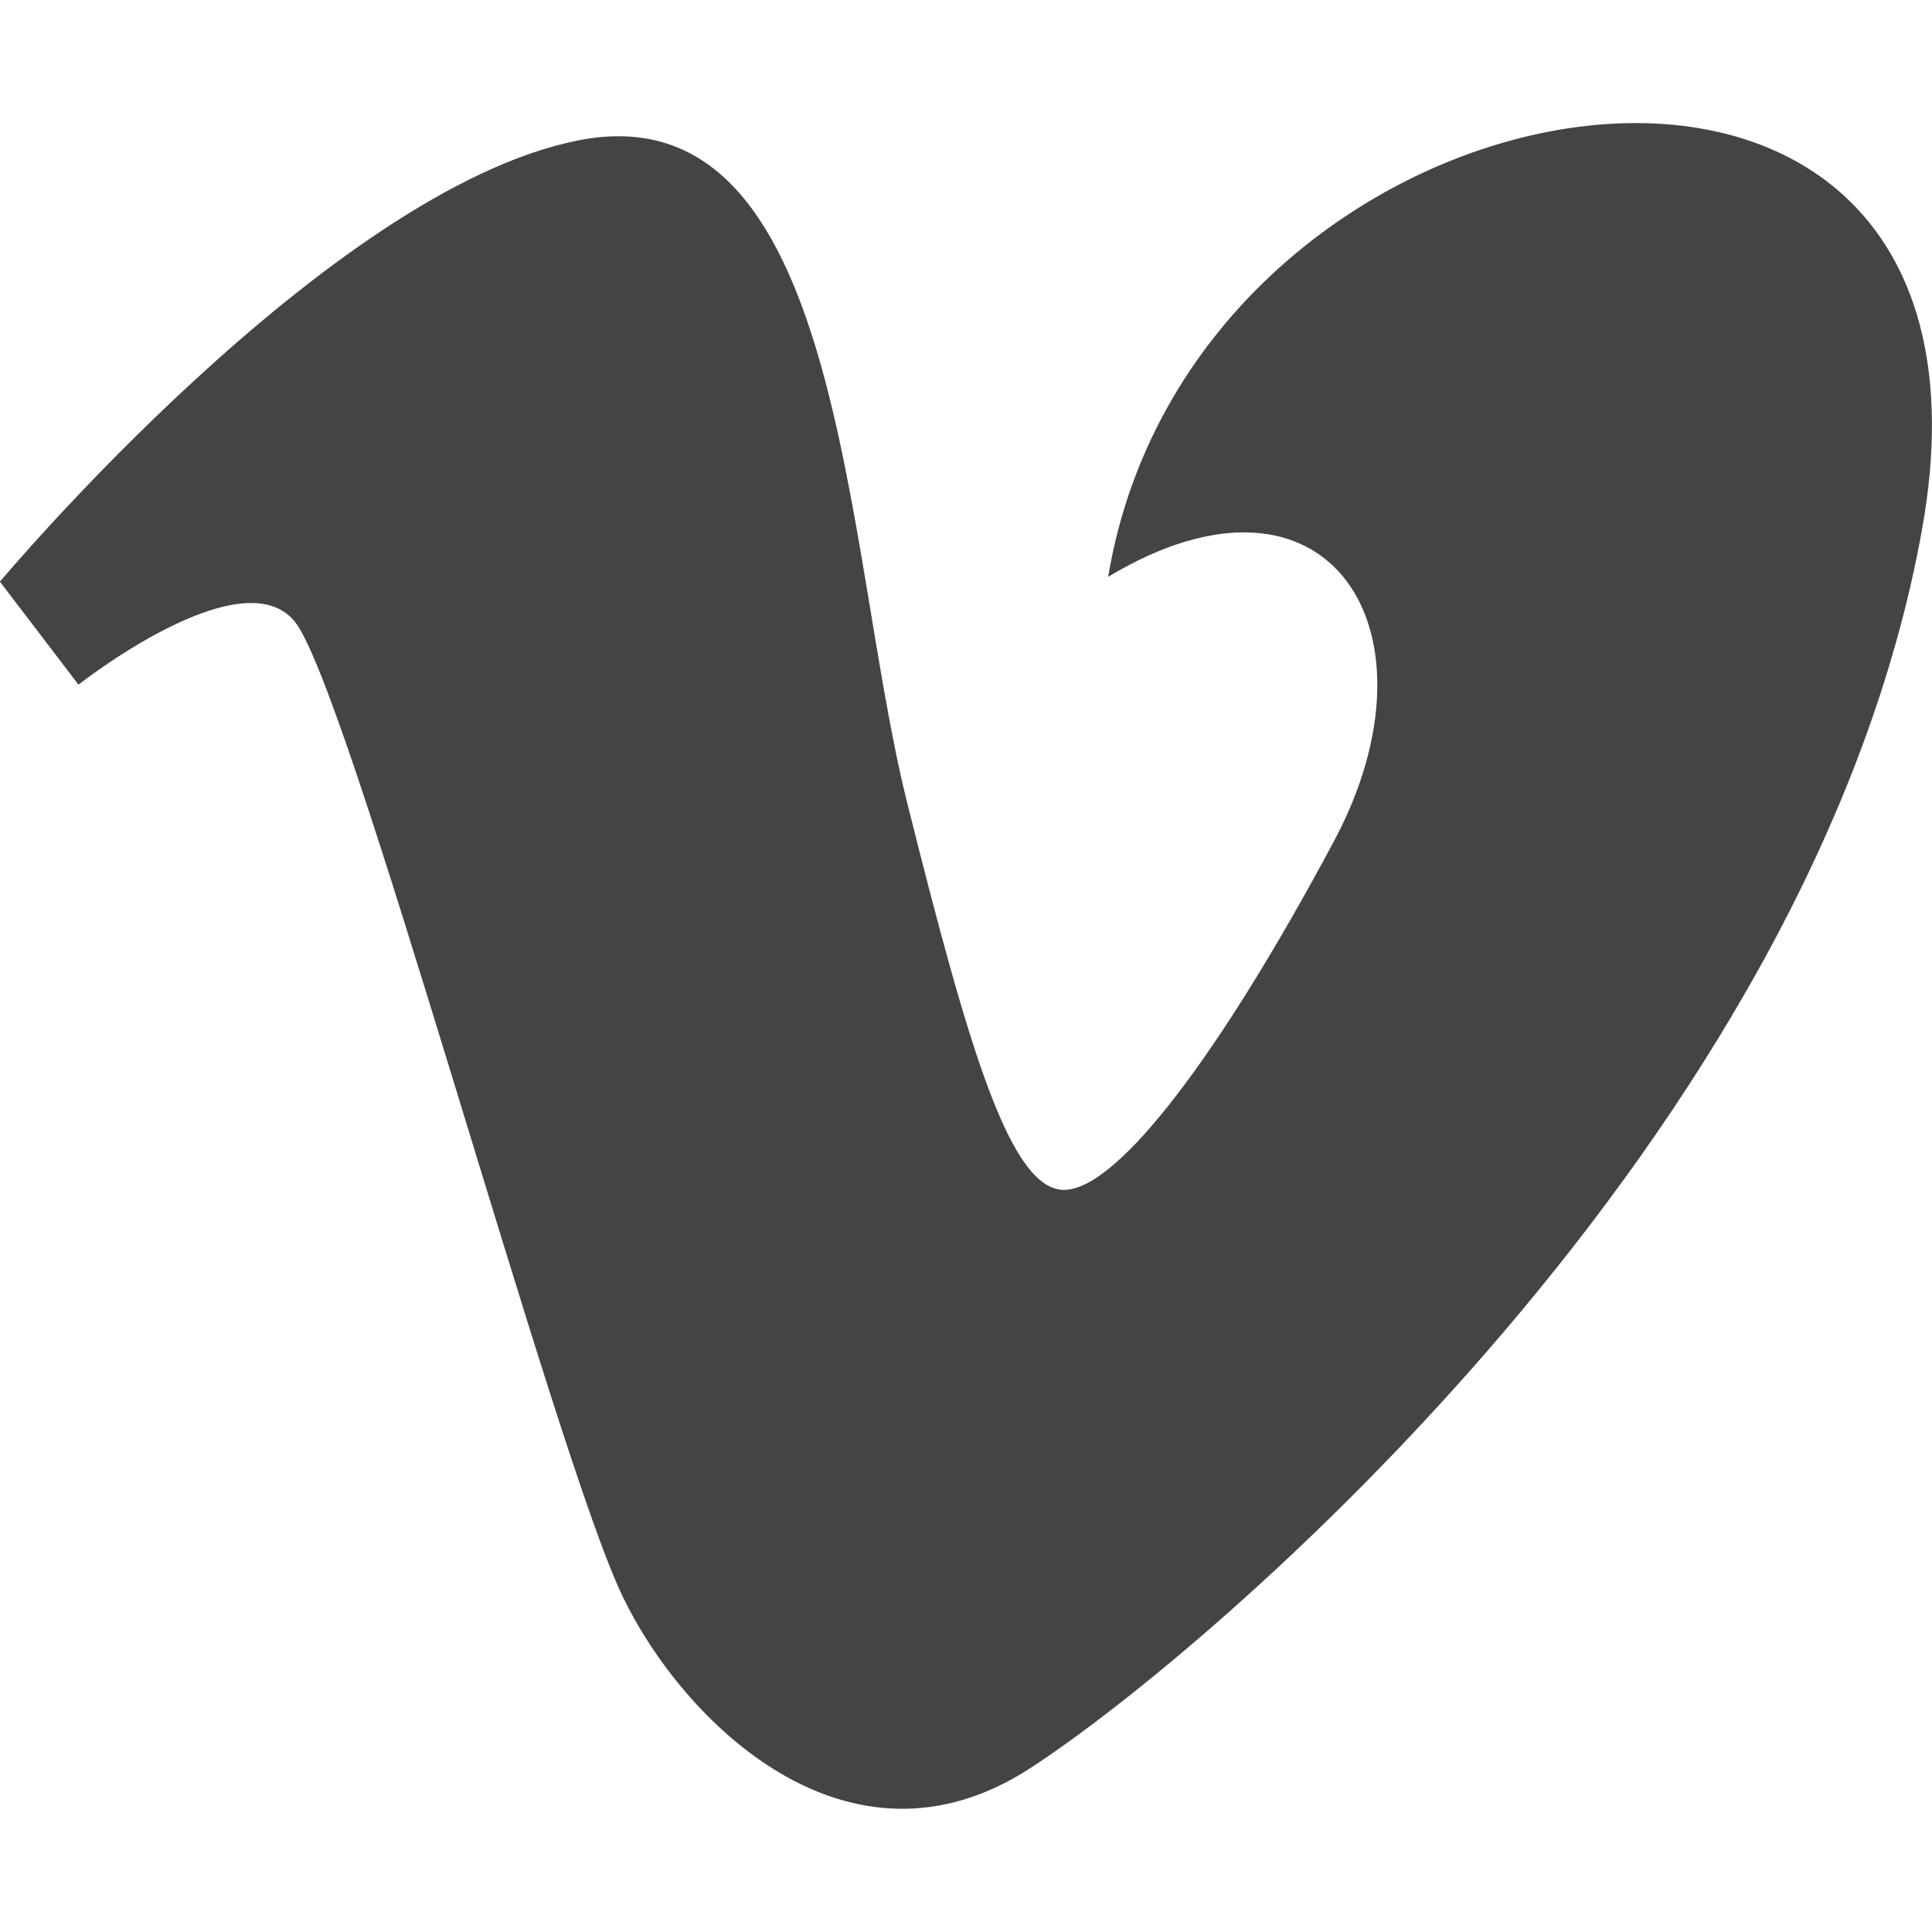
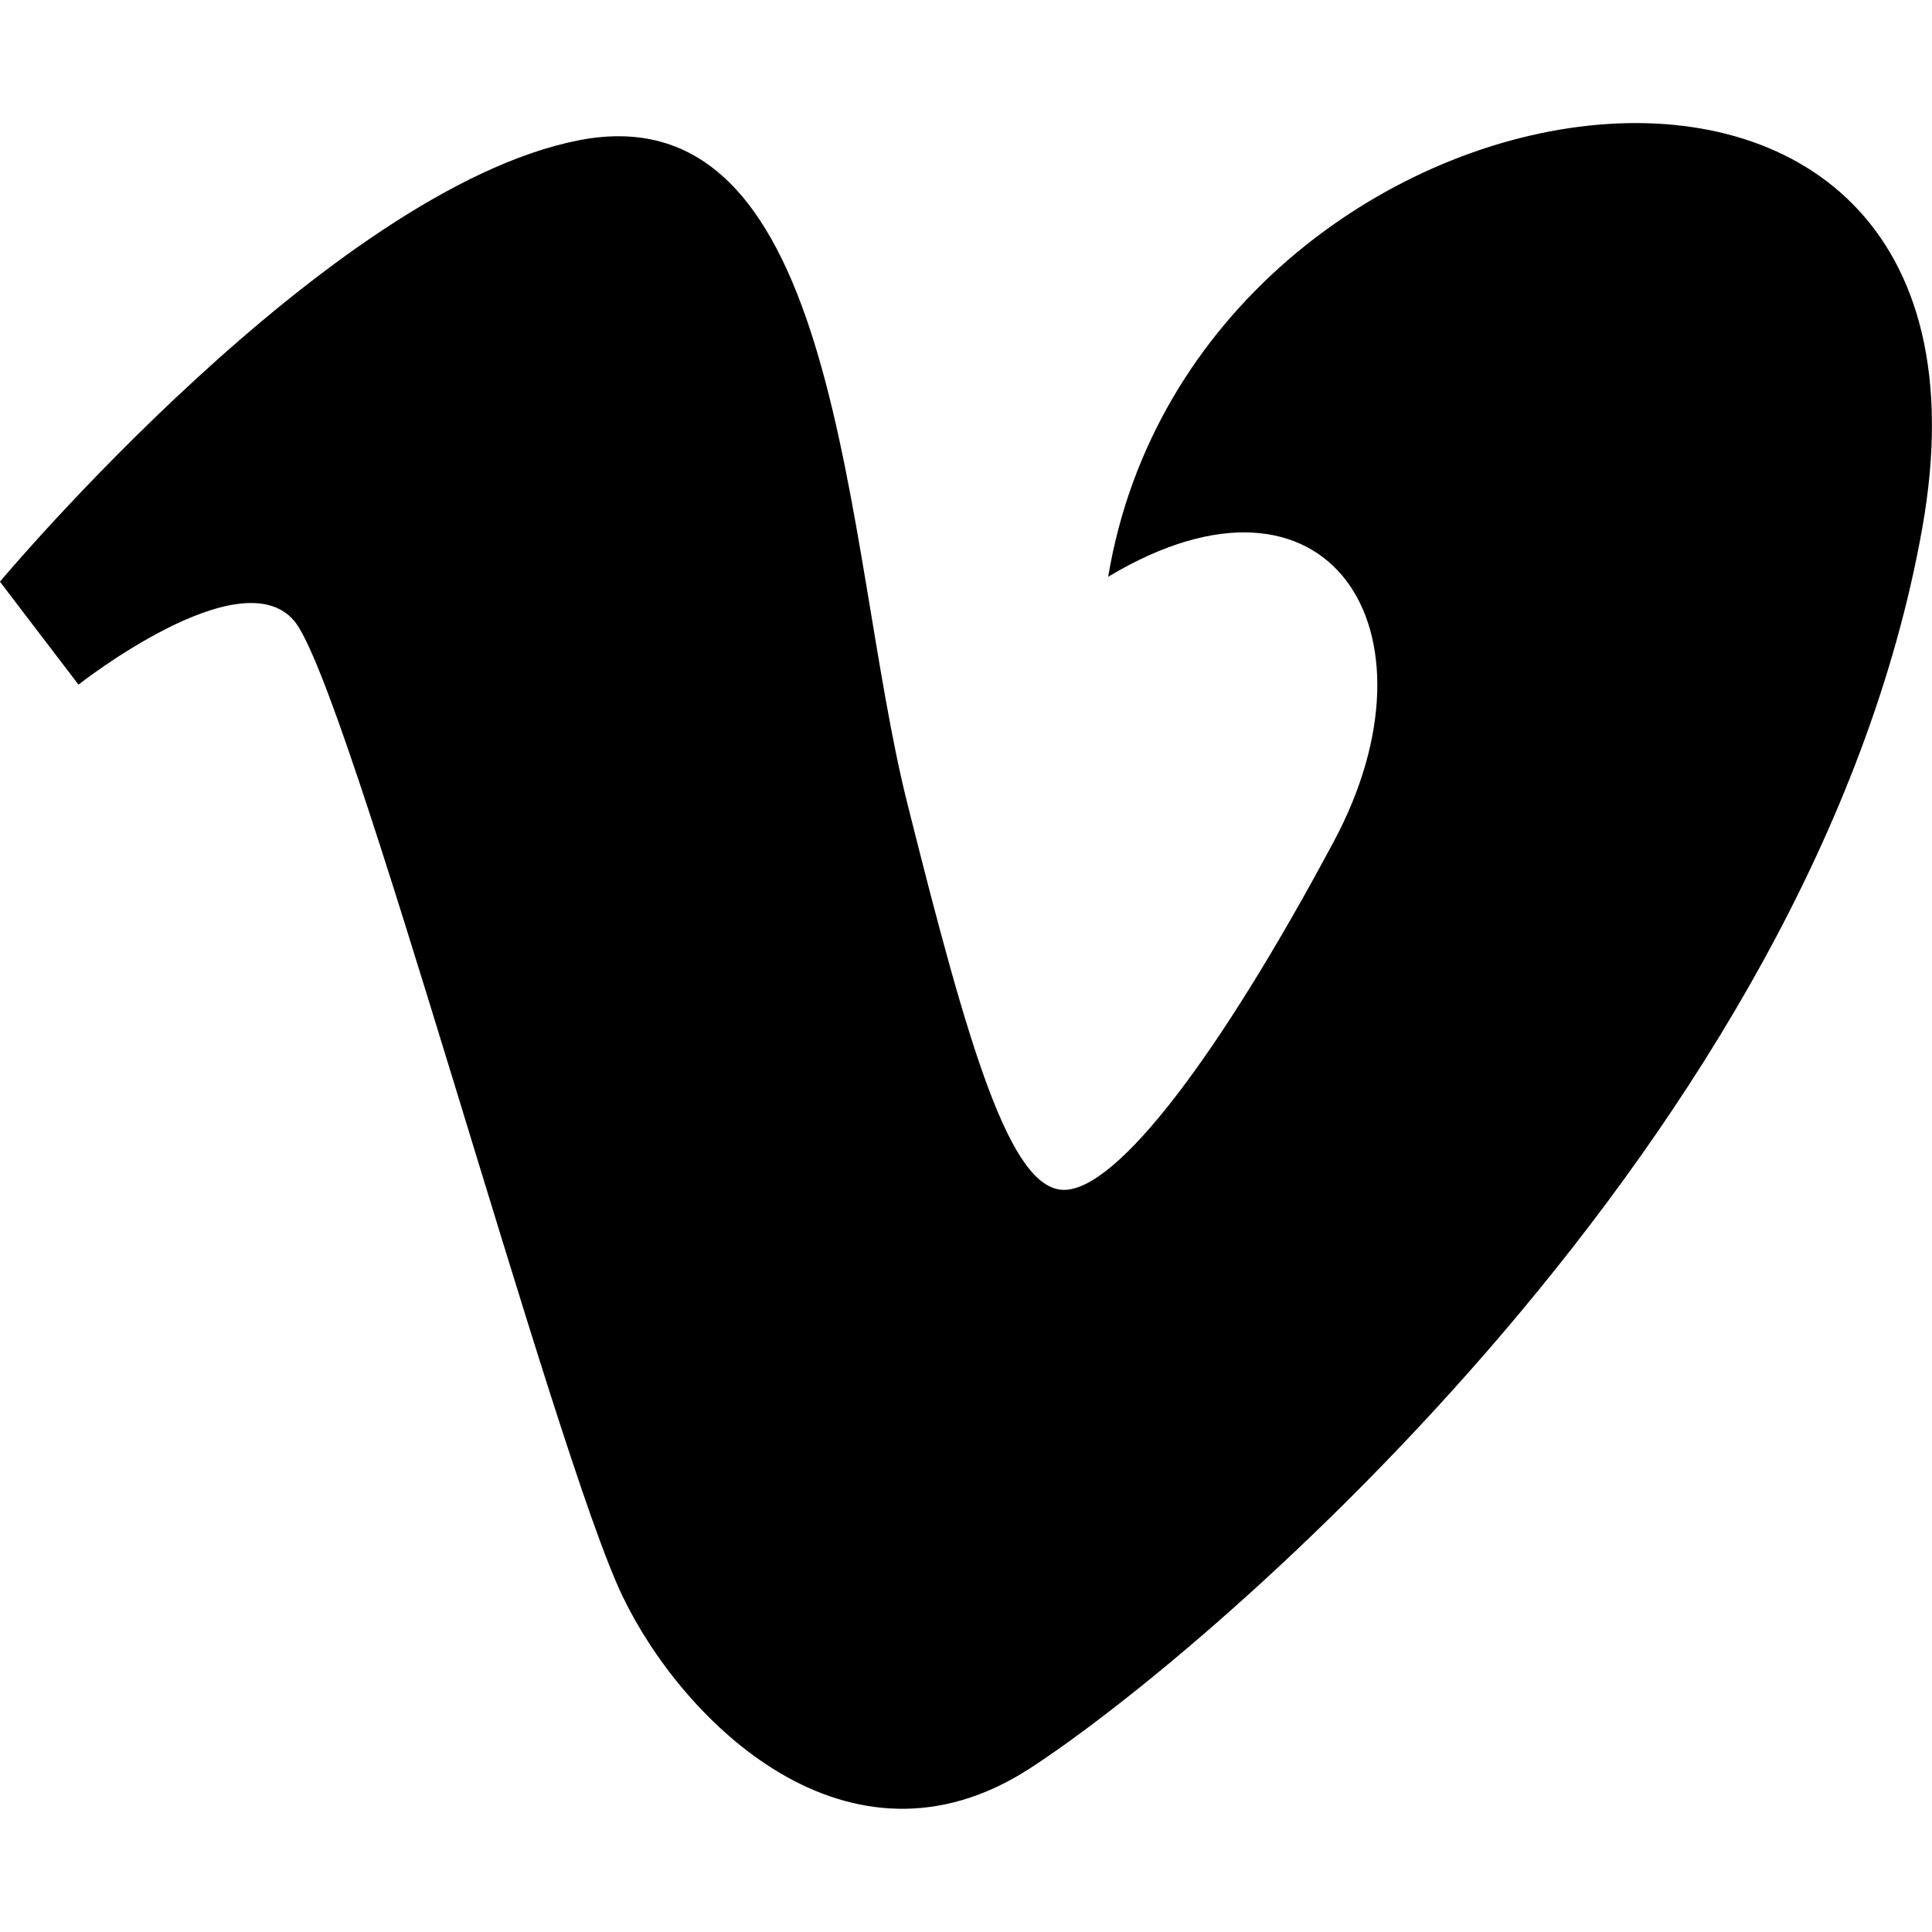
- <svg xmlns="http://www.w3.org/2000/svg" width="24" height="24">
-   <path d="M0 7.227l.975 1.278s2.01-1.585 2.68-.792S6.883 18.07 7.737 19.836c.745 1.548 2.8 3.593 5.056 2.132 2.253-1.46 9.746-7.858 11.087-15.413 1.34-7.552-9.017-5.97-10.114.61 2.742-1.646 4.206.67 2.802 3.29-1.4 2.62-2.68 4.326-3.35 4.326-.67 0-1.183-1.75-1.95-4.814-.792-3.166-.787-8.87-4.08-8.224-3.107.61-7.19 5.484-7.19 5.484z" fill="#444" />
+ <svg xmlns="http://www.w3.org/2000/svg" width="24" height="24" viewBox="0 0 24 24">
+   <path d="M0 7.227l.975 1.278s2.01-1.585 2.68-.792S6.883 18.07 7.737 19.836c.745 1.548 2.8 3.593 5.056 2.132 2.253-1.46 9.746-7.858 11.087-15.413 1.34-7.552-9.017-5.97-10.114.61 2.742-1.646 4.206.67 2.802 3.29-1.4 2.62-2.68 4.326-3.35 4.326-.67 0-1.183-1.75-1.95-4.814-.792-3.166-.787-8.87-4.08-8.224-3.107.61-7.19 5.484-7.19 5.484z" />
</svg>
